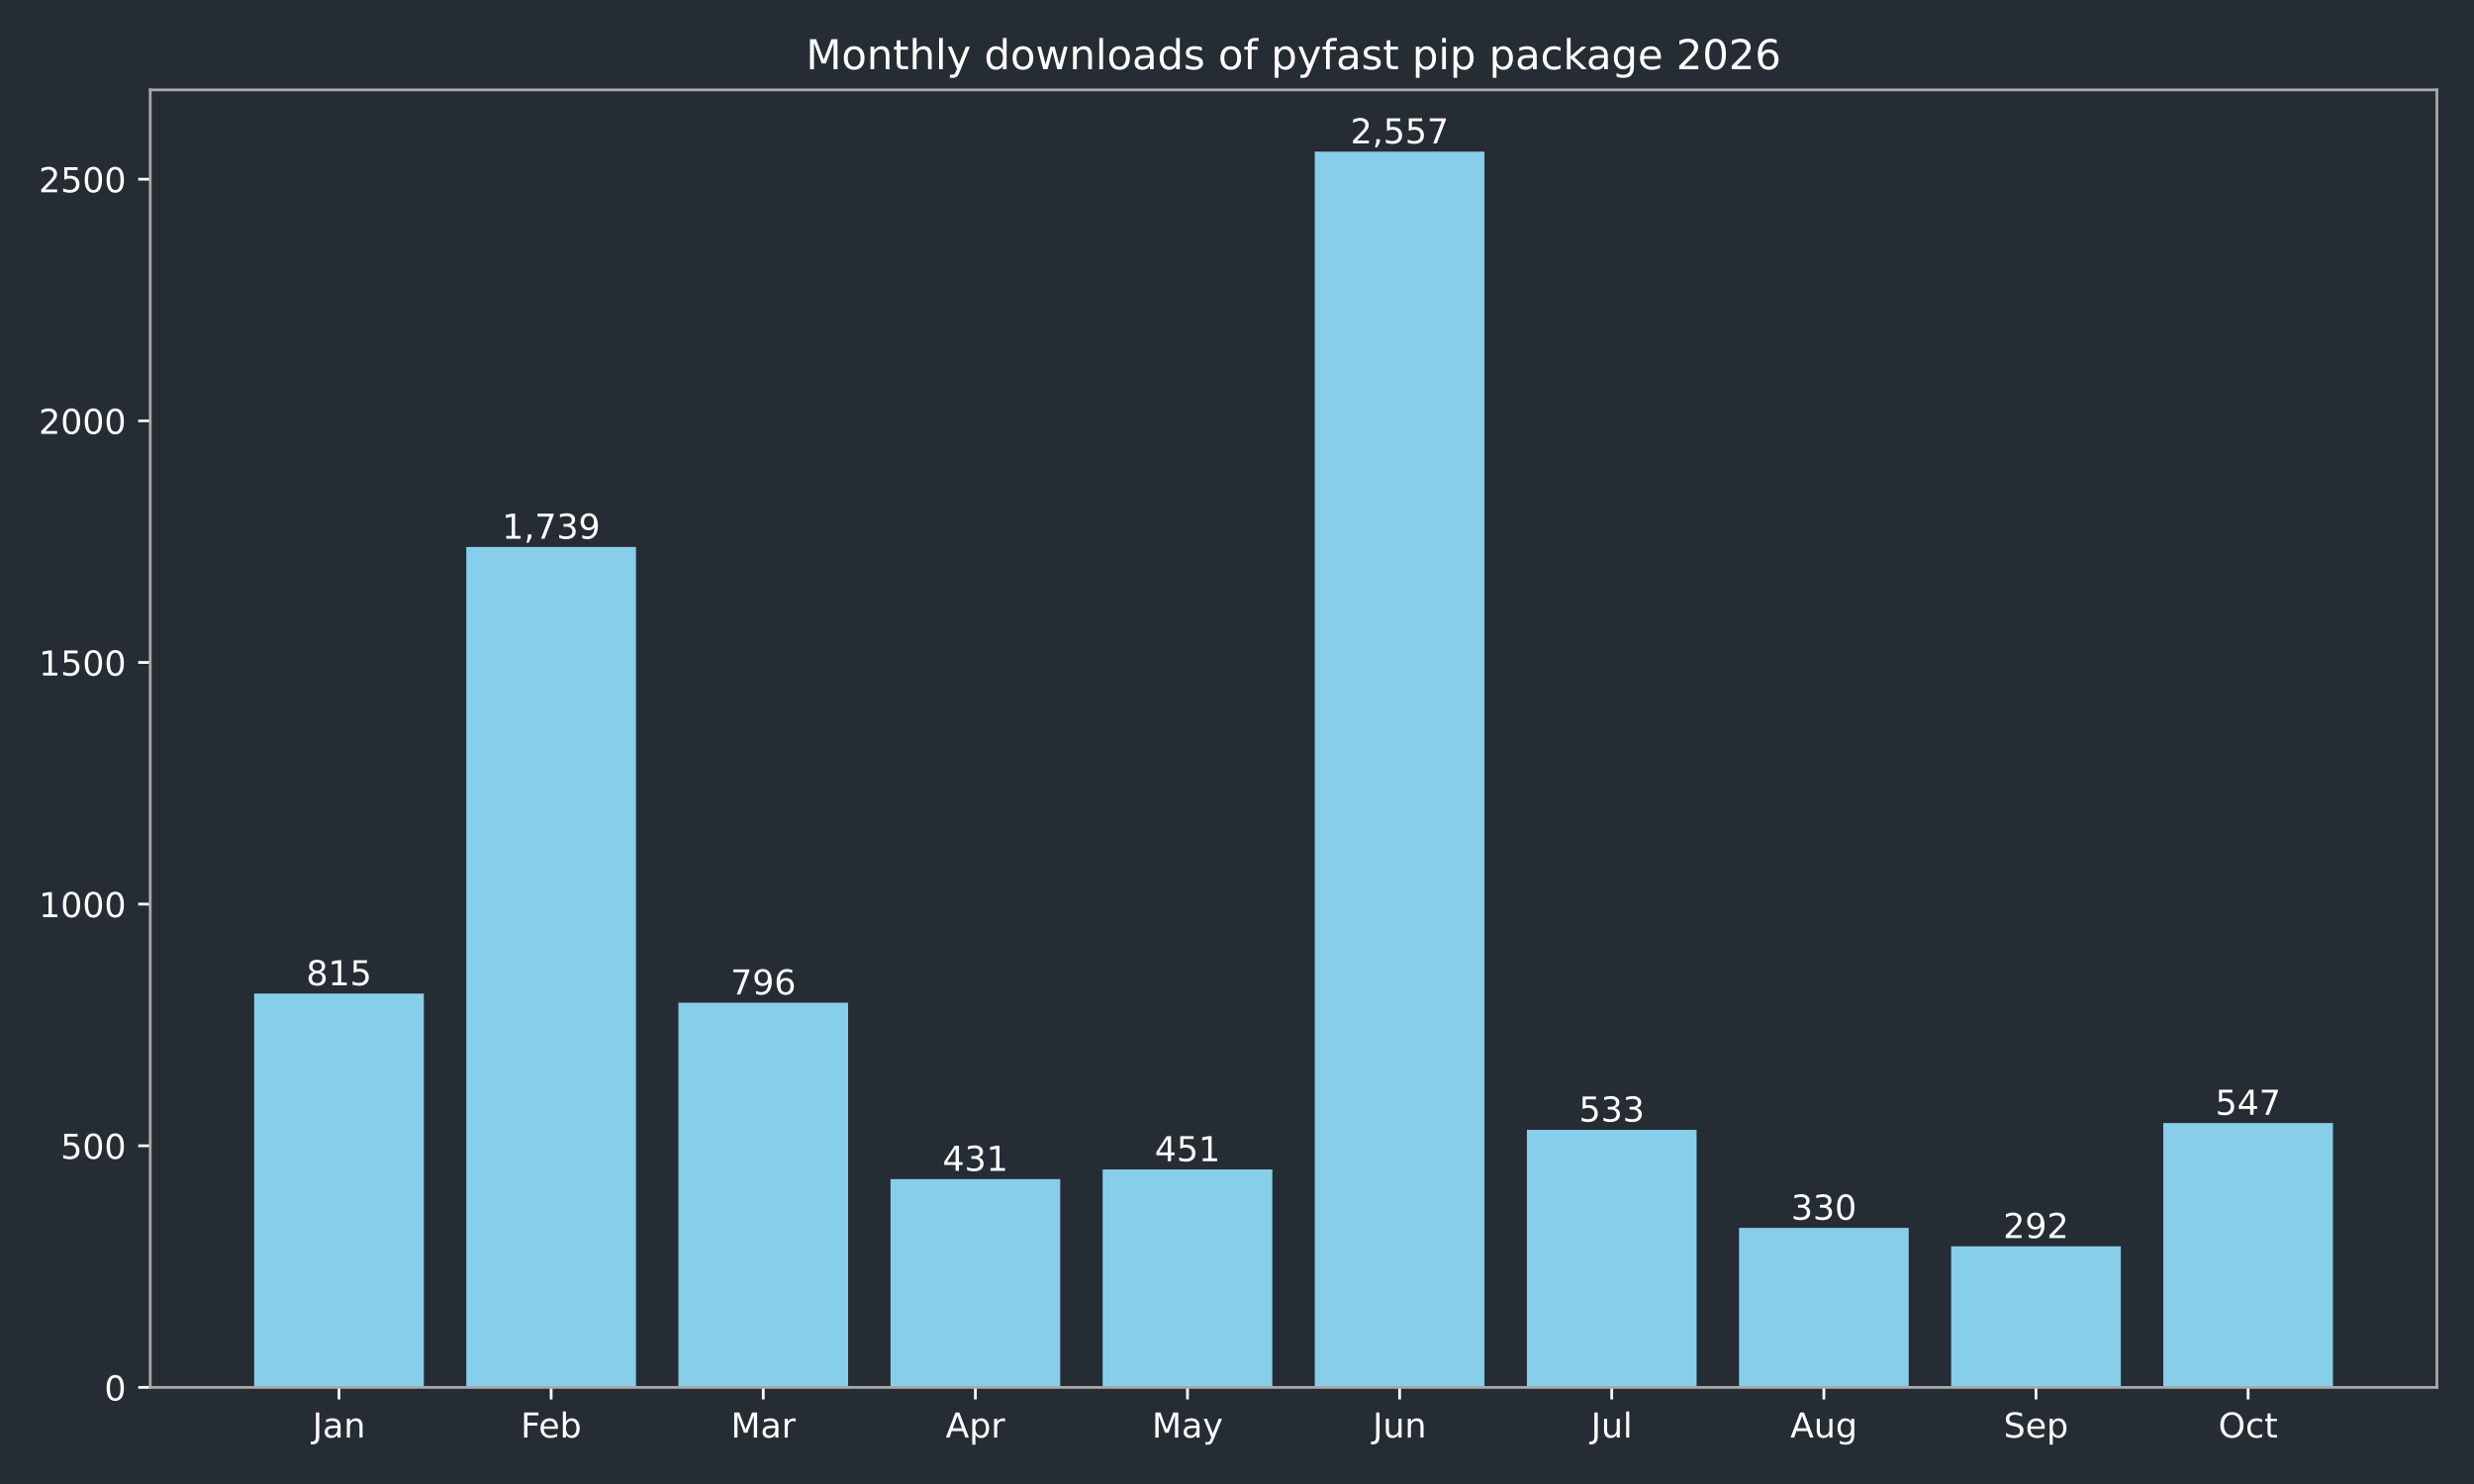
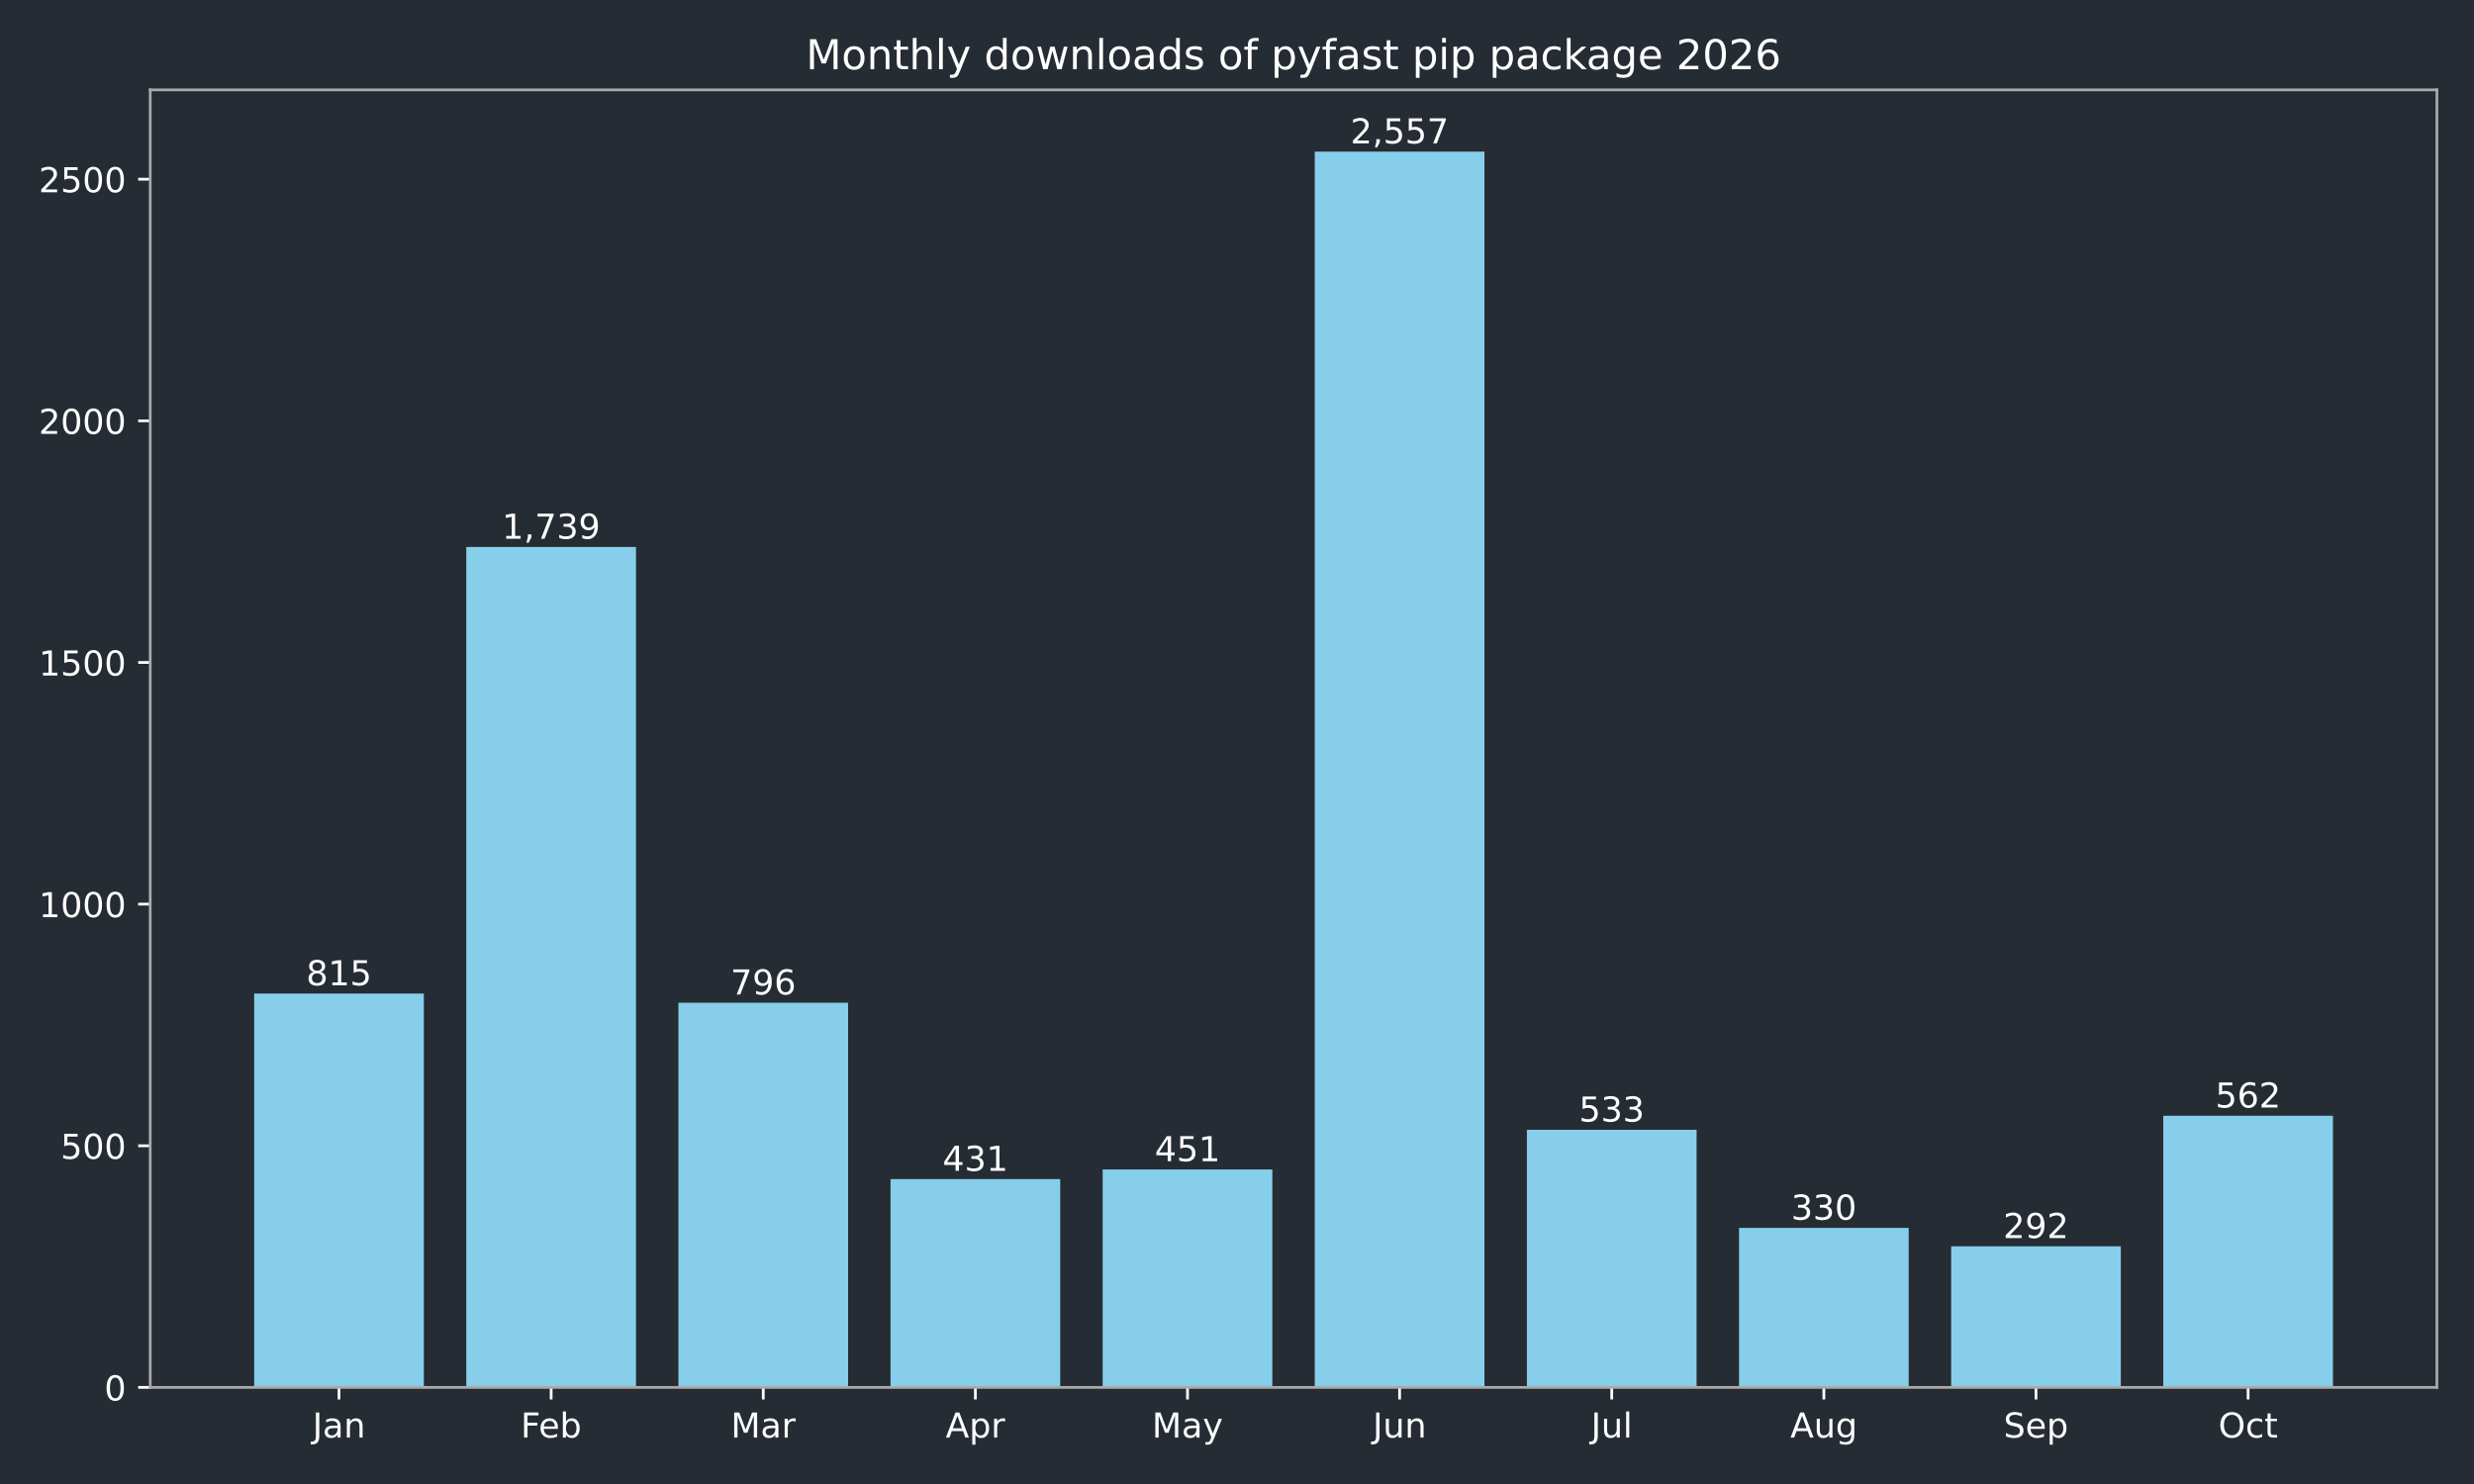
<svg xmlns="http://www.w3.org/2000/svg" xmlns:xlink="http://www.w3.org/1999/xlink" width="720pt" height="432pt" viewBox="0 0 720 432" version="1.1">
  <defs>
    <style type="text/css">*{stroke-linejoin: round; stroke-linecap: butt}</style>
  </defs>
  <g id="figure_1">
    <g id="patch_1">
      <path d="M 0 432  L 720 432  L 720 0  L 0 0  z " style="fill: #262c33" />
    </g>
    <g id="axes_1">
      <g id="patch_2">
        <path d="M 43.72 403.878  L 709.2 403.878  L 709.2 26.16  L 43.72 26.16  z " style="fill: #262c33" />
      </g>
      <g id="patch_3">
-         <path d="M 73.969 403.878  L 123.355 403.878  L 123.355 289.22  L 73.969 289.22  z " clip-path="url(#pbe5fc94d48)" style="fill: #87ceeb" />
+         <path d="M 73.969 403.878  L 123.355 403.878  L 123.355 289.22  L 73.969 289.22  z " clip-path="url(#p7b2a399ac9)" style="fill: #87ceeb" />
      </g>
      <g id="patch_4">
-         <path d="M 135.702 403.878  L 185.088 403.878  L 185.088 159.227  L 135.702 159.227  z " clip-path="url(#pbe5fc94d48)" style="fill: #87ceeb" />
+         <path d="M 135.702 403.878  L 185.088 403.878  L 185.088 159.227  L 135.702 159.227  z " clip-path="url(#p7b2a399ac9)" style="fill: #87ceeb" />
      </g>
      <g id="patch_5">
-         <path d="M 197.435 403.878  L 246.821 403.878  L 246.821 291.893  L 197.435 291.893  z " clip-path="url(#pbe5fc94d48)" style="fill: #87ceeb" />
+         <path d="M 197.435 403.878  L 246.821 403.878  L 246.821 291.893  L 197.435 291.893  z " clip-path="url(#p7b2a399ac9)" style="fill: #87ceeb" />
      </g>
      <g id="patch_6">
-         <path d="M 259.168 403.878  L 308.554 403.878  L 308.554 343.242  L 259.168 343.242  z " clip-path="url(#pbe5fc94d48)" style="fill: #87ceeb" />
+         <path d="M 259.168 403.878  L 308.554 403.878  L 308.554 343.242  L 259.168 343.242  z " clip-path="url(#p7b2a399ac9)" style="fill: #87ceeb" />
      </g>
      <g id="patch_7">
-         <path d="M 320.9 403.878  L 370.287 403.878  L 370.287 340.429  L 320.9 340.429  z " clip-path="url(#pbe5fc94d48)" style="fill: #87ceeb" />
+         <path d="M 320.9 403.878  L 370.287 403.878  L 370.287 340.429  L 320.9 340.429  z " clip-path="url(#p7b2a399ac9)" style="fill: #87ceeb" />
      </g>
      <g id="patch_8">
-         <path d="M 382.633 403.878  L 432.02 403.878  L 432.02 44.147  L 382.633 44.147  z " clip-path="url(#pbe5fc94d48)" style="fill: #87ceeb" />
+         <path d="M 382.633 403.878  L 432.02 403.878  L 432.02 44.147  L 382.633 44.147  z " clip-path="url(#p7b2a399ac9)" style="fill: #87ceeb" />
      </g>
      <g id="patch_9">
-         <path d="M 444.366 403.878  L 493.752 403.878  L 493.752 328.893  L 444.366 328.893  z " clip-path="url(#pbe5fc94d48)" style="fill: #87ceeb" />
+         <path d="M 444.366 403.878  L 493.752 403.878  L 493.752 328.893  L 444.366 328.893  z " clip-path="url(#p7b2a399ac9)" style="fill: #87ceeb" />
      </g>
      <g id="patch_10">
-         <path d="M 506.099 403.878  L 555.485 403.878  L 555.485 357.452  L 506.099 357.452  z " clip-path="url(#pbe5fc94d48)" style="fill: #87ceeb" />
+         <path d="M 506.099 403.878  L 555.485 403.878  L 555.485 357.452  L 506.099 357.452  z " clip-path="url(#p7b2a399ac9)" style="fill: #87ceeb" />
      </g>
      <g id="patch_11">
-         <path d="M 567.832 403.878  L 617.218 403.878  L 617.218 362.798  L 567.832 362.798  z " clip-path="url(#pbe5fc94d48)" style="fill: #87ceeb" />
+         <path d="M 567.832 403.878  L 617.218 403.878  L 617.218 362.798  L 567.832 362.798  z " clip-path="url(#p7b2a399ac9)" style="fill: #87ceeb" />
      </g>
      <g id="patch_12">
-         <path d="M 629.565 403.878  L 678.951 403.878  L 678.951 326.923  L 629.565 326.923  z " clip-path="url(#pbe5fc94d48)" style="fill: #87ceeb" />
+         <path d="M 629.565 403.878  L 678.951 403.878  L 678.951 324.813  L 629.565 324.813  z " clip-path="url(#p7b2a399ac9)" style="fill: #87ceeb" />
      </g>
      <g id="matplotlib.axis_1">
        <g id="xtick_1">
          <g id="line2d_1">
            <defs>
-               <path id="m2ae964b569" d="M 0 0  L 0 3.5  " style="stroke: #ffffff; stroke-width: 0.8" />
+               <path id="m3953f5b33c" d="M 0 0  L 0 3.5  " style="stroke: #ffffff; stroke-width: 0.8" />
            </defs>
            <g>
-               <use xlink:href="#m2ae964b569" x="98.662" y="403.878" style="fill: #ffffff; stroke: #ffffff; stroke-width: 0.8" />
+               <use xlink:href="#m3953f5b33c" x="98.662" y="403.878" style="fill: #ffffff; stroke: #ffffff; stroke-width: 0.8" />
            </g>
          </g>
          <g id="text_1">
            <g style="fill: #ffffff" transform="translate(90.95441 418.4753) scale(0.1 -0.1)">
              <defs>
                <path id="DejaVuSans-2d" d="M 628 4666  L 1259 4666  L 1259 325  Q 1259 -519 939 -900  Q 619 -1281 -91 -1281  L -331 -1281  L -331 -750  L -134 -750  Q 284 -750 456 -515  Q 628 -281 628 325  L 628 4666  z " transform="scale(0.015625)" />
                <path id="DejaVuSans-44" d="M 2194 1759  Q 1497 1759 1228 1600  Q 959 1441 959 1056  Q 959 750 1161 570  Q 1363 391 1709 391  Q 2188 391 2477 730  Q 2766 1069 2766 1631  L 2766 1759  L 2194 1759  z M 3341 1997  L 3341 0  L 2766 0  L 2766 531  Q 2569 213 2275 61  Q 1981 -91 1556 -91  Q 1019 -91 701 211  Q 384 513 384 1019  Q 384 1609 779 1909  Q 1175 2209 1959 2209  L 2766 2209  L 2766 2266  Q 2766 2663 2505 2880  Q 2244 3097 1772 3097  Q 1472 3097 1187 3025  Q 903 2953 641 2809  L 641 3341  Q 956 3463 1253 3523  Q 1550 3584 1831 3584  Q 2591 3584 2966 3190  Q 3341 2797 3341 1997  z " transform="scale(0.015625)" />
                <path id="DejaVuSans-51" d="M 3513 2113  L 3513 0  L 2938 0  L 2938 2094  Q 2938 2591 2744 2837  Q 2550 3084 2163 3084  Q 1697 3084 1428 2787  Q 1159 2491 1159 1978  L 1159 0  L 581 0  L 581 3500  L 1159 3500  L 1159 2956  Q 1366 3272 1645 3428  Q 1925 3584 2291 3584  Q 2894 3584 3203 3211  Q 3513 2838 3513 2113  z " transform="scale(0.015625)" />
              </defs>
              <use xlink:href="#DejaVuSans-2d" />
              <use xlink:href="#DejaVuSans-44" transform="translate(29.5 0)" />
              <use xlink:href="#DejaVuSans-51" transform="translate(90.78125 0)" />
            </g>
          </g>
        </g>
        <g id="xtick_2">
          <g id="line2d_2">
            <g>
-               <use xlink:href="#m2ae964b569" x="160.395" y="403.878" style="fill: #ffffff; stroke: #ffffff; stroke-width: 0.8" />
+               <use xlink:href="#m3953f5b33c" x="160.395" y="403.878" style="fill: #ffffff; stroke: #ffffff; stroke-width: 0.8" />
            </g>
          </g>
          <g id="text_2">
            <g style="fill: #ffffff" transform="translate(151.5419 418.4761) scale(0.1 -0.1)">
              <defs>
                <path id="DejaVuSans-29" d="M 628 4666  L 3309 4666  L 3309 4134  L 1259 4134  L 1259 2759  L 3109 2759  L 3109 2228  L 1259 2228  L 1259 0  L 628 0  L 628 4666  z " transform="scale(0.015625)" />
                <path id="DejaVuSans-48" d="M 3597 1894  L 3597 1613  L 953 1613  Q 991 1019 1311 708  Q 1631 397 2203 397  Q 2534 397 2845 478  Q 3156 559 3463 722  L 3463 178  Q 3153 47 2828 -22  Q 2503 -91 2169 -91  Q 1331 -91 842 396  Q 353 884 353 1716  Q 353 2575 817 3079  Q 1281 3584 2069 3584  Q 2775 3584 3186 3129  Q 3597 2675 3597 1894  z M 3022 2063  Q 3016 2534 2758 2815  Q 2500 3097 2075 3097  Q 1594 3097 1305 2825  Q 1016 2553 972 2059  L 3022 2063  z " transform="scale(0.015625)" />
                <path id="DejaVuSans-45" d="M 3116 1747  Q 3116 2381 2855 2742  Q 2594 3103 2138 3103  Q 1681 3103 1420 2742  Q 1159 2381 1159 1747  Q 1159 1113 1420 752  Q 1681 391 2138 391  Q 2594 391 2855 752  Q 3116 1113 3116 1747  z M 1159 2969  Q 1341 3281 1617 3432  Q 1894 3584 2278 3584  Q 2916 3584 3314 3078  Q 3713 2572 3713 1747  Q 3713 922 3314 415  Q 2916 -91 2278 -91  Q 1894 -91 1617 61  Q 1341 213 1159 525  L 1159 0  L 581 0  L 581 4863  L 1159 4863  L 1159 2969  z " transform="scale(0.015625)" />
              </defs>
              <use xlink:href="#DejaVuSans-29" />
              <use xlink:href="#DejaVuSans-48" transform="translate(52.04688 0)" />
              <use xlink:href="#DejaVuSans-45" transform="translate(113.5781 0)" />
            </g>
          </g>
        </g>
        <g id="xtick_3">
          <g id="line2d_3">
            <g>
-               <use xlink:href="#m2ae964b569" x="222.128" y="403.878" style="fill: #ffffff; stroke: #ffffff; stroke-width: 0.8" />
+               <use xlink:href="#m3953f5b33c" x="222.128" y="403.878" style="fill: #ffffff; stroke: #ffffff; stroke-width: 0.8" />
            </g>
          </g>
          <g id="text_3">
            <g style="fill: #ffffff" transform="translate(212.6943 418.4753) scale(0.1 -0.1)">
              <defs>
                <path id="DejaVuSans-30" d="M 628 4666  L 1569 4666  L 2759 1491  L 3956 4666  L 4897 4666  L 4897 0  L 4281 0  L 4281 4097  L 3078 897  L 2444 897  L 1241 4097  L 1241 0  L 628 0  L 628 4666  z " transform="scale(0.015625)" />
                <path id="DejaVuSans-55" d="M 2631 2963  Q 2534 3019 2420 3045  Q 2306 3072 2169 3072  Q 1681 3072 1420 2755  Q 1159 2438 1159 1844  L 1159 0  L 581 0  L 581 3500  L 1159 3500  L 1159 2956  Q 1341 3275 1631 3429  Q 1922 3584 2338 3584  Q 2397 3584 2469 3576  Q 2541 3569 2628 3553  L 2631 2963  z " transform="scale(0.015625)" />
              </defs>
              <use xlink:href="#DejaVuSans-30" />
              <use xlink:href="#DejaVuSans-44" transform="translate(86.28125 0)" />
              <use xlink:href="#DejaVuSans-55" transform="translate(147.5625 0)" />
            </g>
          </g>
        </g>
        <g id="xtick_4">
          <g id="line2d_4">
            <g>
-               <use xlink:href="#m2ae964b569" x="283.861" y="403.878" style="fill: #ffffff; stroke: #ffffff; stroke-width: 0.8" />
+               <use xlink:href="#m3953f5b33c" x="283.861" y="403.878" style="fill: #ffffff; stroke: #ffffff; stroke-width: 0.8" />
            </g>
          </g>
          <g id="text_4">
            <g style="fill: #ffffff" transform="translate(275.2107 418.4753) scale(0.1 -0.1)">
              <defs>
                <path id="DejaVuSans-24" d="M 2188 4044  L 1331 1722  L 3047 1722  L 2188 4044  z M 1831 4666  L 2547 4666  L 4325 0  L 3669 0  L 3244 1197  L 1141 1197  L 716 0  L 50 0  L 1831 4666  z " transform="scale(0.015625)" />
                <path id="DejaVuSans-53" d="M 1159 525  L 1159 -1331  L 581 -1331  L 581 3500  L 1159 3500  L 1159 2969  Q 1341 3281 1617 3432  Q 1894 3584 2278 3584  Q 2916 3584 3314 3078  Q 3713 2572 3713 1747  Q 3713 922 3314 415  Q 2916 -91 2278 -91  Q 1894 -91 1617 61  Q 1341 213 1159 525  z M 3116 1747  Q 3116 2381 2855 2742  Q 2594 3103 2138 3103  Q 1681 3103 1420 2742  Q 1159 2381 1159 1747  Q 1159 1113 1420 752  Q 1681 391 2138 391  Q 2594 391 2855 752  Q 3116 1113 3116 1747  z " transform="scale(0.015625)" />
              </defs>
              <use xlink:href="#DejaVuSans-24" />
              <use xlink:href="#DejaVuSans-53" transform="translate(68.40625 0)" />
              <use xlink:href="#DejaVuSans-55" transform="translate(131.8906 0)" />
            </g>
          </g>
        </g>
        <g id="xtick_5">
          <g id="line2d_5">
            <g>
-               <use xlink:href="#m2ae964b569" x="345.594" y="403.878" style="fill: #ffffff; stroke: #ffffff; stroke-width: 0.8" />
+               <use xlink:href="#m3953f5b33c" x="345.594" y="403.878" style="fill: #ffffff; stroke: #ffffff; stroke-width: 0.8" />
            </g>
          </g>
          <g id="text_5">
            <g style="fill: #ffffff" transform="translate(335.2561 418.4753) scale(0.1 -0.1)">
              <defs>
                <path id="DejaVuSans-5c" d="M 2059 -325  Q 1816 -950 1584 -1140  Q 1353 -1331 966 -1331  L 506 -1331  L 506 -850  L 844 -850  Q 1081 -850 1212 -737  Q 1344 -625 1503 -206  L 1606 56  L 191 3500  L 800 3500  L 1894 763  L 2988 3500  L 3597 3500  L 2059 -325  z " transform="scale(0.015625)" />
              </defs>
              <use xlink:href="#DejaVuSans-30" />
              <use xlink:href="#DejaVuSans-44" transform="translate(86.28125 0)" />
              <use xlink:href="#DejaVuSans-5c" transform="translate(147.5625 0)" />
            </g>
          </g>
        </g>
        <g id="xtick_6">
          <g id="line2d_6">
            <g>
-               <use xlink:href="#m2ae964b569" x="407.326" y="403.878" style="fill: #ffffff; stroke: #ffffff; stroke-width: 0.8" />
+               <use xlink:href="#m3953f5b33c" x="407.326" y="403.878" style="fill: #ffffff; stroke: #ffffff; stroke-width: 0.8" />
            </g>
          </g>
          <g id="text_6">
            <g style="fill: #ffffff" transform="translate(399.5139 418.4753) scale(0.1 -0.1)">
              <defs>
                <path id="DejaVuSans-58" d="M 544 1381  L 544 3500  L 1119 3500  L 1119 1403  Q 1119 906 1312 657  Q 1506 409 1894 409  Q 2359 409 2629 706  Q 2900 1003 2900 1516  L 2900 3500  L 3475 3500  L 3475 0  L 2900 0  L 2900 538  Q 2691 219 2414 64  Q 2138 -91 1772 -91  Q 1169 -91 856 284  Q 544 659 544 1381  z M 1991 3584  L 1991 3584  z " transform="scale(0.015625)" />
              </defs>
              <use xlink:href="#DejaVuSans-2d" />
              <use xlink:href="#DejaVuSans-58" transform="translate(29.5 0)" />
              <use xlink:href="#DejaVuSans-51" transform="translate(92.875 0)" />
            </g>
          </g>
        </g>
        <g id="xtick_7">
          <g id="line2d_7">
            <g>
-               <use xlink:href="#m2ae964b569" x="469.059" y="403.878" style="fill: #ffffff; stroke: #ffffff; stroke-width: 0.8" />
+               <use xlink:href="#m3953f5b33c" x="469.059" y="403.878" style="fill: #ffffff; stroke: #ffffff; stroke-width: 0.8" />
            </g>
          </g>
          <g id="text_7">
            <g style="fill: #ffffff" transform="translate(463.0264 418.4761) scale(0.1 -0.1)">
              <defs>
                <path id="DejaVuSans-4f" d="M 603 4863  L 1178 4863  L 1178 0  L 603 0  L 603 4863  z " transform="scale(0.015625)" />
              </defs>
              <use xlink:href="#DejaVuSans-2d" />
              <use xlink:href="#DejaVuSans-58" transform="translate(29.5 0)" />
              <use xlink:href="#DejaVuSans-4f" transform="translate(92.875 0)" />
            </g>
          </g>
        </g>
        <g id="xtick_8">
          <g id="line2d_8">
            <g>
-               <use xlink:href="#m2ae964b569" x="530.792" y="403.878" style="fill: #ffffff; stroke: #ffffff; stroke-width: 0.8" />
+               <use xlink:href="#m3953f5b33c" x="530.792" y="403.878" style="fill: #ffffff; stroke: #ffffff; stroke-width: 0.8" />
            </g>
          </g>
          <g id="text_8">
            <g style="fill: #ffffff" transform="translate(521.0288 418.4753) scale(0.1 -0.1)">
              <defs>
                <path id="DejaVuSans-4a" d="M 2906 1791  Q 2906 2416 2648 2759  Q 2391 3103 1925 3103  Q 1463 3103 1205 2759  Q 947 2416 947 1791  Q 947 1169 1205 825  Q 1463 481 1925 481  Q 2391 481 2648 825  Q 2906 1169 2906 1791  z M 3481 434  Q 3481 -459 3084 -895  Q 2688 -1331 1869 -1331  Q 1566 -1331 1297 -1286  Q 1028 -1241 775 -1147  L 775 -588  Q 1028 -725 1275 -790  Q 1522 -856 1778 -856  Q 2344 -856 2625 -561  Q 2906 -266 2906 331  L 2906 616  Q 2728 306 2450 153  Q 2172 0 1784 0  Q 1141 0 747 490  Q 353 981 353 1791  Q 353 2603 747 3093  Q 1141 3584 1784 3584  Q 2172 3584 2450 3431  Q 2728 3278 2906 2969  L 2906 3500  L 3481 3500  L 3481 434  z " transform="scale(0.015625)" />
              </defs>
              <use xlink:href="#DejaVuSans-24" />
              <use xlink:href="#DejaVuSans-58" transform="translate(68.40625 0)" />
              <use xlink:href="#DejaVuSans-4a" transform="translate(131.7812 0)" />
            </g>
          </g>
        </g>
        <g id="xtick_9">
          <g id="line2d_9">
            <g>
-               <use xlink:href="#m2ae964b569" x="592.525" y="403.878" style="fill: #ffffff; stroke: #ffffff; stroke-width: 0.8" />
+               <use xlink:href="#m3953f5b33c" x="592.525" y="403.878" style="fill: #ffffff; stroke: #ffffff; stroke-width: 0.8" />
            </g>
          </g>
          <g id="text_9">
            <g style="fill: #ffffff" transform="translate(583.0999 418.4753) scale(0.1 -0.1)">
              <defs>
                <path id="DejaVuSans-36" d="M 3425 4513  L 3425 3897  Q 3066 4069 2747 4153  Q 2428 4238 2131 4238  Q 1616 4238 1336 4038  Q 1056 3838 1056 3469  Q 1056 3159 1242 3001  Q 1428 2844 1947 2747  L 2328 2669  Q 3034 2534 3370 2195  Q 3706 1856 3706 1288  Q 3706 609 3251 259  Q 2797 -91 1919 -91  Q 1588 -91 1214 -16  Q 841 59 441 206  L 441 856  Q 825 641 1194 531  Q 1563 422 1919 422  Q 2459 422 2753 634  Q 3047 847 3047 1241  Q 3047 1584 2836 1778  Q 2625 1972 2144 2069  L 1759 2144  Q 1053 2284 737 2584  Q 422 2884 422 3419  Q 422 4038 858 4394  Q 1294 4750 2059 4750  Q 2388 4750 2728 4690  Q 3069 4631 3425 4513  z " transform="scale(0.015625)" />
              </defs>
              <use xlink:href="#DejaVuSans-36" />
              <use xlink:href="#DejaVuSans-48" transform="translate(63.48438 0)" />
              <use xlink:href="#DejaVuSans-53" transform="translate(125.0156 0)" />
            </g>
          </g>
        </g>
        <g id="xtick_10">
          <g id="line2d_10">
            <g>
-               <use xlink:href="#m2ae964b569" x="654.258" y="403.878" style="fill: #ffffff; stroke: #ffffff; stroke-width: 0.8" />
+               <use xlink:href="#m3953f5b33c" x="654.258" y="403.878" style="fill: #ffffff; stroke: #ffffff; stroke-width: 0.8" />
            </g>
          </g>
          <g id="text_10">
            <g style="fill: #ffffff" transform="translate(645.6125 418.4753) scale(0.1 -0.1)">
              <defs>
                <path id="DejaVuSans-32" d="M 2522 4238  Q 1834 4238 1429 3725  Q 1025 3213 1025 2328  Q 1025 1447 1429 934  Q 1834 422 2522 422  Q 3209 422 3611 934  Q 4013 1447 4013 2328  Q 4013 3213 3611 3725  Q 3209 4238 2522 4238  z M 2522 4750  Q 3503 4750 4090 4092  Q 4678 3434 4678 2328  Q 4678 1225 4090 567  Q 3503 -91 2522 -91  Q 1538 -91 948 565  Q 359 1222 359 2328  Q 359 3434 948 4092  Q 1538 4750 2522 4750  z " transform="scale(0.015625)" />
                <path id="DejaVuSans-46" d="M 3122 3366  L 3122 2828  Q 2878 2963 2633 3030  Q 2388 3097 2138 3097  Q 1578 3097 1268 2742  Q 959 2388 959 1747  Q 959 1106 1268 751  Q 1578 397 2138 397  Q 2388 397 2633 464  Q 2878 531 3122 666  L 3122 134  Q 2881 22 2623 -34  Q 2366 -91 2075 -91  Q 1284 -91 818 406  Q 353 903 353 1747  Q 353 2603 823 3093  Q 1294 3584 2113 3584  Q 2378 3584 2631 3529  Q 2884 3475 3122 3366  z " transform="scale(0.015625)" />
                <path id="DejaVuSans-57" d="M 1172 4494  L 1172 3500  L 2356 3500  L 2356 3053  L 1172 3053  L 1172 1153  Q 1172 725 1289 603  Q 1406 481 1766 481  L 2356 481  L 2356 0  L 1766 0  Q 1100 0 847 248  Q 594 497 594 1153  L 594 3053  L 172 3053  L 172 3500  L 594 3500  L 594 4494  L 1172 4494  z " transform="scale(0.015625)" />
              </defs>
              <use xlink:href="#DejaVuSans-32" />
              <use xlink:href="#DejaVuSans-46" transform="translate(78.71875 0)" />
              <use xlink:href="#DejaVuSans-57" transform="translate(133.7031 0)" />
            </g>
          </g>
        </g>
      </g>
      <g id="matplotlib.axis_2">
        <g id="ytick_1">
          <g id="line2d_11">
            <defs>
-               <path id="m3e09d72e5d" d="M 0 0  L -3.5 0  " style="stroke: #ffffff; stroke-width: 0.8" />
+               <path id="m7c02fbedf9" d="M 0 0  L -3.5 0  " style="stroke: #ffffff; stroke-width: 0.8" />
            </defs>
            <g>
-               <use xlink:href="#m3e09d72e5d" x="43.72" y="403.878" style="fill: #ffffff; stroke: #ffffff; stroke-width: 0.8" />
+               <use xlink:href="#m7c02fbedf9" x="43.72" y="403.878" style="fill: #ffffff; stroke: #ffffff; stroke-width: 0.8" />
            </g>
          </g>
          <g id="text_11">
            <g style="fill: #ffffff" transform="translate(30.3575 407.6765) scale(0.1 -0.1)">
              <defs>
                <path id="DejaVuSans-13" d="M 2034 4250  Q 1547 4250 1301 3770  Q 1056 3291 1056 2328  Q 1056 1369 1301 889  Q 1547 409 2034 409  Q 2525 409 2770 889  Q 3016 1369 3016 2328  Q 3016 3291 2770 3770  Q 2525 4250 2034 4250  z M 2034 4750  Q 2819 4750 3233 4129  Q 3647 3509 3647 2328  Q 3647 1150 3233 529  Q 2819 -91 2034 -91  Q 1250 -91 836 529  Q 422 1150 422 2328  Q 422 3509 836 4129  Q 1250 4750 2034 4750  z " transform="scale(0.015625)" />
              </defs>
              <use xlink:href="#DejaVuSans-13" />
            </g>
          </g>
        </g>
        <g id="ytick_2">
          <g id="line2d_12">
            <g>
-               <use xlink:href="#m3e09d72e5d" x="43.72" y="333.535" style="fill: #ffffff; stroke: #ffffff; stroke-width: 0.8" />
+               <use xlink:href="#m7c02fbedf9" x="43.72" y="333.535" style="fill: #ffffff; stroke: #ffffff; stroke-width: 0.8" />
            </g>
          </g>
          <g id="text_12">
            <g style="fill: #ffffff" transform="translate(17.6325 337.3341) scale(0.1 -0.1)">
              <defs>
                <path id="DejaVuSans-18" d="M 691 4666  L 3169 4666  L 3169 4134  L 1269 4134  L 1269 2991  Q 1406 3038 1543 3061  Q 1681 3084 1819 3084  Q 2600 3084 3056 2656  Q 3513 2228 3513 1497  Q 3513 744 3044 326  Q 2575 -91 1722 -91  Q 1428 -91 1123 -41  Q 819 9 494 109  L 494 744  Q 775 591 1075 516  Q 1375 441 1709 441  Q 2250 441 2565 725  Q 2881 1009 2881 1497  Q 2881 1984 2565 2268  Q 2250 2553 1709 2553  Q 1456 2553 1204 2497  Q 953 2441 691 2322  L 691 4666  z " transform="scale(0.015625)" />
              </defs>
              <use xlink:href="#DejaVuSans-18" />
              <use xlink:href="#DejaVuSans-13" transform="translate(63.625 0)" />
              <use xlink:href="#DejaVuSans-13" transform="translate(127.25 0)" />
            </g>
          </g>
        </g>
        <g id="ytick_3">
          <g id="line2d_13">
            <g>
-               <use xlink:href="#m3e09d72e5d" x="43.72" y="263.193" style="fill: #ffffff; stroke: #ffffff; stroke-width: 0.8" />
+               <use xlink:href="#m7c02fbedf9" x="43.72" y="263.193" style="fill: #ffffff; stroke: #ffffff; stroke-width: 0.8" />
            </g>
          </g>
          <g id="text_13">
            <g style="fill: #ffffff" transform="translate(11.27 266.9917) scale(0.1 -0.1)">
              <defs>
                <path id="DejaVuSans-14" d="M 794 531  L 1825 531  L 1825 4091  L 703 3866  L 703 4441  L 1819 4666  L 2450 4666  L 2450 531  L 3481 531  L 3481 0  L 794 0  L 794 531  z " transform="scale(0.015625)" />
              </defs>
              <use xlink:href="#DejaVuSans-14" />
              <use xlink:href="#DejaVuSans-13" transform="translate(63.625 0)" />
              <use xlink:href="#DejaVuSans-13" transform="translate(127.25 0)" />
              <use xlink:href="#DejaVuSans-13" transform="translate(190.875 0)" />
            </g>
          </g>
        </g>
        <g id="ytick_4">
          <g id="line2d_14">
            <g>
-               <use xlink:href="#m3e09d72e5d" x="43.72" y="192.85" style="fill: #ffffff; stroke: #ffffff; stroke-width: 0.8" />
+               <use xlink:href="#m7c02fbedf9" x="43.72" y="192.85" style="fill: #ffffff; stroke: #ffffff; stroke-width: 0.8" />
            </g>
          </g>
          <g id="text_14">
            <g style="fill: #ffffff" transform="translate(11.27 196.6492) scale(0.1 -0.1)">
              <use xlink:href="#DejaVuSans-14" />
              <use xlink:href="#DejaVuSans-18" transform="translate(63.625 0)" />
              <use xlink:href="#DejaVuSans-13" transform="translate(127.25 0)" />
              <use xlink:href="#DejaVuSans-13" transform="translate(190.875 0)" />
            </g>
          </g>
        </g>
        <g id="ytick_5">
          <g id="line2d_15">
            <g>
-               <use xlink:href="#m3e09d72e5d" x="43.72" y="122.508" style="fill: #ffffff; stroke: #ffffff; stroke-width: 0.8" />
+               <use xlink:href="#m7c02fbedf9" x="43.72" y="122.508" style="fill: #ffffff; stroke: #ffffff; stroke-width: 0.8" />
            </g>
          </g>
          <g id="text_15">
            <g style="fill: #ffffff" transform="translate(11.27 126.3068) scale(0.1 -0.1)">
              <defs>
                <path id="DejaVuSans-15" d="M 1228 531  L 3431 531  L 3431 0  L 469 0  L 469 531  Q 828 903 1448 1529  Q 2069 2156 2228 2338  Q 2531 2678 2651 2914  Q 2772 3150 2772 3378  Q 2772 3750 2511 3984  Q 2250 4219 1831 4219  Q 1534 4219 1204 4116  Q 875 4013 500 3803  L 500 4441  Q 881 4594 1212 4672  Q 1544 4750 1819 4750  Q 2544 4750 2975 4387  Q 3406 4025 3406 3419  Q 3406 3131 3298 2873  Q 3191 2616 2906 2266  Q 2828 2175 2409 1742  Q 1991 1309 1228 531  z " transform="scale(0.015625)" />
              </defs>
              <use xlink:href="#DejaVuSans-15" />
              <use xlink:href="#DejaVuSans-13" transform="translate(63.625 0)" />
              <use xlink:href="#DejaVuSans-13" transform="translate(127.25 0)" />
              <use xlink:href="#DejaVuSans-13" transform="translate(190.875 0)" />
            </g>
          </g>
        </g>
        <g id="ytick_6">
          <g id="line2d_16">
            <g>
-               <use xlink:href="#m3e09d72e5d" x="43.72" y="52.166" style="fill: #ffffff; stroke: #ffffff; stroke-width: 0.8" />
+               <use xlink:href="#m7c02fbedf9" x="43.72" y="52.166" style="fill: #ffffff; stroke: #ffffff; stroke-width: 0.8" />
            </g>
          </g>
          <g id="text_16">
            <g style="fill: #ffffff" transform="translate(11.27 55.96442) scale(0.1 -0.1)">
              <use xlink:href="#DejaVuSans-15" />
              <use xlink:href="#DejaVuSans-18" transform="translate(63.625 0)" />
              <use xlink:href="#DejaVuSans-13" transform="translate(127.25 0)" />
              <use xlink:href="#DejaVuSans-13" transform="translate(190.875 0)" />
            </g>
          </g>
        </g>
      </g>
      <g id="patch_13">
        <path d="M 43.72 403.878  L 43.72 26.16  " style="fill: none; stroke: #a9a9a9; stroke-width: 0.8; stroke-linejoin: miter; stroke-linecap: square" />
      </g>
      <g id="patch_14">
        <path d="M 709.2 403.878  L 709.2 26.16  " style="fill: none; stroke: #a9a9a9; stroke-width: 0.8; stroke-linejoin: miter; stroke-linecap: square" />
      </g>
      <g id="patch_15">
        <path d="M 43.72 403.878  L 709.2 403.878  " style="fill: none; stroke: #a9a9a9; stroke-width: 0.8; stroke-linejoin: miter; stroke-linecap: square" />
      </g>
      <g id="patch_16">
        <path d="M 43.72 26.16  L 709.2 26.16  " style="fill: none; stroke: #a9a9a9; stroke-width: 0.8; stroke-linejoin: miter; stroke-linecap: square" />
      </g>
      <g id="text_17">
        <g style="fill: #ffffff" transform="translate(89.11848 286.8172) scale(0.1 -0.1)">
          <defs>
            <path id="DejaVuSans-1b" d="M 2034 2216  Q 1584 2216 1326 1975  Q 1069 1734 1069 1313  Q 1069 891 1326 650  Q 1584 409 2034 409  Q 2484 409 2743 651  Q 3003 894 3003 1313  Q 3003 1734 2745 1975  Q 2488 2216 2034 2216  z M 1403 2484  Q 997 2584 770 2862  Q 544 3141 544 3541  Q 544 4100 942 4425  Q 1341 4750 2034 4750  Q 2731 4750 3128 4425  Q 3525 4100 3525 3541  Q 3525 3141 3298 2862  Q 3072 2584 2669 2484  Q 3125 2378 3379 2068  Q 3634 1759 3634 1313  Q 3634 634 3220 271  Q 2806 -91 2034 -91  Q 1263 -91 848 271  Q 434 634 434 1313  Q 434 1759 690 2068  Q 947 2378 1403 2484  z M 1172 3481  Q 1172 3119 1398 2916  Q 1625 2713 2034 2713  Q 2441 2713 2670 2916  Q 2900 3119 2900 3481  Q 2900 3844 2670 4047  Q 2441 4250 2034 4250  Q 1625 4250 1398 4047  Q 1172 3844 1172 3481  z " transform="scale(0.015625)" />
          </defs>
          <use xlink:href="#DejaVuSans-1b" />
          <use xlink:href="#DejaVuSans-14" transform="translate(63.625 0)" />
          <use xlink:href="#DejaVuSans-18" transform="translate(127.25 0)" />
        </g>
      </g>
      <g id="text_18">
        <g style="fill: #ffffff" transform="translate(146.081 156.8244) scale(0.1 -0.1)">
          <defs>
            <path id="DejaVuSans-f" d="M 750 794  L 1409 794  L 1409 256  L 897 -744  L 494 -744  L 750 256  L 750 794  z " transform="scale(0.015625)" />
            <path id="DejaVuSans-1a" d="M 525 4666  L 3525 4666  L 3525 4397  L 1831 0  L 1172 0  L 2766 4134  L 525 4134  L 525 4666  z " transform="scale(0.015625)" />
            <path id="DejaVuSans-16" d="M 2597 2516  Q 3050 2419 3304 2112  Q 3559 1806 3559 1356  Q 3559 666 3084 287  Q 2609 -91 1734 -91  Q 1441 -91 1130 -33  Q 819 25 488 141  L 488 750  Q 750 597 1062 519  Q 1375 441 1716 441  Q 2309 441 2620 675  Q 2931 909 2931 1356  Q 2931 1769 2642 2001  Q 2353 2234 1838 2234  L 1294 2234  L 1294 2753  L 1863 2753  Q 2328 2753 2575 2939  Q 2822 3125 2822 3475  Q 2822 3834 2567 4026  Q 2313 4219 1838 4219  Q 1578 4219 1281 4162  Q 984 4106 628 3988  L 628 4550  Q 988 4650 1302 4700  Q 1616 4750 1894 4750  Q 2613 4750 3031 4423  Q 3450 4097 3450 3541  Q 3450 3153 3228 2886  Q 3006 2619 2597 2516  z " transform="scale(0.015625)" />
            <path id="DejaVuSans-1c" d="M 703 97  L 703 672  Q 941 559 1184 500  Q 1428 441 1663 441  Q 2288 441 2617 861  Q 2947 1281 2994 2138  Q 2813 1869 2534 1725  Q 2256 1581 1919 1581  Q 1219 1581 811 2004  Q 403 2428 403 3163  Q 403 3881 828 4315  Q 1253 4750 1959 4750  Q 2769 4750 3195 4129  Q 3622 3509 3622 2328  Q 3622 1225 3098 567  Q 2575 -91 1691 -91  Q 1453 -91 1209 -44  Q 966 3 703 97  z M 1959 2075  Q 2384 2075 2632 2365  Q 2881 2656 2881 3163  Q 2881 3666 2632 3958  Q 2384 4250 1959 4250  Q 1534 4250 1286 3958  Q 1038 3666 1038 3163  Q 1038 2656 1286 2365  Q 1534 2075 1959 2075  z " transform="scale(0.015625)" />
          </defs>
          <use xlink:href="#DejaVuSans-14" />
          <use xlink:href="#DejaVuSans-f" transform="translate(63.625 0)" />
          <use xlink:href="#DejaVuSans-1a" transform="translate(95.40625 0)" />
          <use xlink:href="#DejaVuSans-16" transform="translate(159.0312 0)" />
          <use xlink:href="#DejaVuSans-1c" transform="translate(222.6562 0)" />
        </g>
      </g>
      <g id="text_19">
        <g style="fill: #ffffff" transform="translate(212.5842 289.4902) scale(0.1 -0.1)">
          <defs>
            <path id="DejaVuSans-19" d="M 2113 2584  Q 1688 2584 1439 2293  Q 1191 2003 1191 1497  Q 1191 994 1439 701  Q 1688 409 2113 409  Q 2538 409 2786 701  Q 3034 994 3034 1497  Q 3034 2003 2786 2293  Q 2538 2584 2113 2584  z M 3366 4563  L 3366 3988  Q 3128 4100 2886 4159  Q 2644 4219 2406 4219  Q 1781 4219 1451 3797  Q 1122 3375 1075 2522  Q 1259 2794 1537 2939  Q 1816 3084 2150 3084  Q 2853 3084 3261 2657  Q 3669 2231 3669 1497  Q 3669 778 3244 343  Q 2819 -91 2113 -91  Q 1303 -91 875 529  Q 447 1150 447 2328  Q 447 3434 972 4092  Q 1497 4750 2381 4750  Q 2619 4750 2861 4703  Q 3103 4656 3366 4563  z " transform="scale(0.015625)" />
          </defs>
          <use xlink:href="#DejaVuSans-1a" />
          <use xlink:href="#DejaVuSans-1c" transform="translate(63.625 0)" />
          <use xlink:href="#DejaVuSans-19" transform="translate(127.25 0)" />
        </g>
      </g>
      <g id="text_20">
        <g style="fill: #ffffff" transform="translate(274.317 340.8402) scale(0.1 -0.1)">
          <defs>
            <path id="DejaVuSans-17" d="M 2419 4116  L 825 1625  L 2419 1625  L 2419 4116  z M 2253 4666  L 3047 4666  L 3047 1625  L 3713 1625  L 3713 1100  L 3047 1100  L 3047 0  L 2419 0  L 2419 1100  L 313 1100  L 313 1709  L 2253 4666  z " transform="scale(0.015625)" />
          </defs>
          <use xlink:href="#DejaVuSans-17" />
          <use xlink:href="#DejaVuSans-16" transform="translate(63.625 0)" />
          <use xlink:href="#DejaVuSans-14" transform="translate(127.25 0)" />
        </g>
      </g>
      <g id="text_21">
        <g style="fill: #ffffff" transform="translate(336.0498 338.0265) scale(0.1 -0.1)">
          <use xlink:href="#DejaVuSans-17" />
          <use xlink:href="#DejaVuSans-18" transform="translate(63.625 0)" />
          <use xlink:href="#DejaVuSans-14" transform="translate(127.25 0)" />
        </g>
      </g>
      <g id="text_22">
        <g style="fill: #ffffff" transform="translate(393.0124 41.74421) scale(0.1 -0.1)">
          <use xlink:href="#DejaVuSans-15" />
          <use xlink:href="#DejaVuSans-f" transform="translate(63.625 0)" />
          <use xlink:href="#DejaVuSans-18" transform="translate(95.40625 0)" />
          <use xlink:href="#DejaVuSans-18" transform="translate(159.0312 0)" />
          <use xlink:href="#DejaVuSans-1a" transform="translate(222.6562 0)" />
        </g>
      </g>
      <g id="text_23">
        <g style="fill: #ffffff" transform="translate(459.5155 326.4903) scale(0.1 -0.1)">
          <use xlink:href="#DejaVuSans-18" />
          <use xlink:href="#DejaVuSans-16" transform="translate(63.625 0)" />
          <use xlink:href="#DejaVuSans-16" transform="translate(127.25 0)" />
        </g>
      </g>
      <g id="text_24">
        <g style="fill: #ffffff" transform="translate(521.2483 355.0493) scale(0.1 -0.1)">
          <use xlink:href="#DejaVuSans-16" />
          <use xlink:href="#DejaVuSans-16" transform="translate(63.625 0)" />
          <use xlink:href="#DejaVuSans-13" transform="translate(127.25 0)" />
        </g>
      </g>
      <g id="text_25">
        <g style="fill: #ffffff" transform="translate(582.9812 360.3953) scale(0.1 -0.1)">
          <use xlink:href="#DejaVuSans-15" />
          <use xlink:href="#DejaVuSans-1c" transform="translate(63.625 0)" />
          <use xlink:href="#DejaVuSans-15" transform="translate(127.25 0)" />
        </g>
      </g>
      <g id="text_26">
-         <g style="fill: #ffffff" transform="translate(644.714 324.5207) scale(0.1 -0.1)">
+         <g style="fill: #ffffff" transform="translate(644.714 322.4104) scale(0.1 -0.1)">
          <use xlink:href="#DejaVuSans-18" />
-           <use xlink:href="#DejaVuSans-17" transform="translate(63.625 0)" />
-           <use xlink:href="#DejaVuSans-1a" transform="translate(127.25 0)" />
+           <use xlink:href="#DejaVuSans-19" transform="translate(63.625 0)" />
+           <use xlink:href="#DejaVuSans-15" transform="translate(127.25 0)" />
        </g>
      </g>
      <g id="text_27">
        <g style="fill: #ffffff" transform="translate(234.5581 20.16) scale(0.12 -0.12)">
          <defs>
            <path id="DejaVuSans-52" d="M 1959 3097  Q 1497 3097 1228 2736  Q 959 2375 959 1747  Q 959 1119 1226 758  Q 1494 397 1959 397  Q 2419 397 2687 759  Q 2956 1122 2956 1747  Q 2956 2369 2687 2733  Q 2419 3097 1959 3097  z M 1959 3584  Q 2709 3584 3137 3096  Q 3566 2609 3566 1747  Q 3566 888 3137 398  Q 2709 -91 1959 -91  Q 1206 -91 779 398  Q 353 888 353 1747  Q 353 2609 779 3096  Q 1206 3584 1959 3584  z " transform="scale(0.015625)" />
            <path id="DejaVuSans-4b" d="M 3513 2113  L 3513 0  L 2938 0  L 2938 2094  Q 2938 2591 2744 2837  Q 2550 3084 2163 3084  Q 1697 3084 1428 2787  Q 1159 2491 1159 1978  L 1159 0  L 581 0  L 581 4863  L 1159 4863  L 1159 2956  Q 1366 3272 1645 3428  Q 1925 3584 2291 3584  Q 2894 3584 3203 3211  Q 3513 2838 3513 2113  z " transform="scale(0.015625)" />
            <path id="DejaVuSans-3" transform="scale(0.015625)" />
            <path id="DejaVuSans-47" d="M 2906 2969  L 2906 4863  L 3481 4863  L 3481 0  L 2906 0  L 2906 525  Q 2725 213 2448 61  Q 2172 -91 1784 -91  Q 1150 -91 751 415  Q 353 922 353 1747  Q 353 2572 751 3078  Q 1150 3584 1784 3584  Q 2172 3584 2448 3432  Q 2725 3281 2906 2969  z M 947 1747  Q 947 1113 1208 752  Q 1469 391 1925 391  Q 2381 391 2643 752  Q 2906 1113 2906 1747  Q 2906 2381 2643 2742  Q 2381 3103 1925 3103  Q 1469 3103 1208 2742  Q 947 2381 947 1747  z " transform="scale(0.015625)" />
            <path id="DejaVuSans-5a" d="M 269 3500  L 844 3500  L 1563 769  L 2278 3500  L 2956 3500  L 3675 769  L 4391 3500  L 4966 3500  L 4050 0  L 3372 0  L 2619 2869  L 1863 0  L 1184 0  L 269 3500  z " transform="scale(0.015625)" />
            <path id="DejaVuSans-56" d="M 2834 3397  L 2834 2853  Q 2591 2978 2328 3040  Q 2066 3103 1784 3103  Q 1356 3103 1142 2972  Q 928 2841 928 2578  Q 928 2378 1081 2264  Q 1234 2150 1697 2047  L 1894 2003  Q 2506 1872 2764 1633  Q 3022 1394 3022 966  Q 3022 478 2636 193  Q 2250 -91 1575 -91  Q 1294 -91 989 -36  Q 684 19 347 128  L 347 722  Q 666 556 975 473  Q 1284 391 1588 391  Q 1994 391 2212 530  Q 2431 669 2431 922  Q 2431 1156 2273 1281  Q 2116 1406 1581 1522  L 1381 1569  Q 847 1681 609 1914  Q 372 2147 372 2553  Q 372 3047 722 3315  Q 1072 3584 1716 3584  Q 2034 3584 2315 3537  Q 2597 3491 2834 3397  z " transform="scale(0.015625)" />
            <path id="DejaVuSans-49" d="M 2375 4863  L 2375 4384  L 1825 4384  Q 1516 4384 1395 4259  Q 1275 4134 1275 3809  L 1275 3500  L 2222 3500  L 2222 3053  L 1275 3053  L 1275 0  L 697 0  L 697 3053  L 147 3053  L 147 3500  L 697 3500  L 697 3744  Q 697 4328 969 4595  Q 1241 4863 1831 4863  L 2375 4863  z " transform="scale(0.015625)" />
            <path id="DejaVuSans-4c" d="M 603 3500  L 1178 3500  L 1178 0  L 603 0  L 603 3500  z M 603 4863  L 1178 4863  L 1178 4134  L 603 4134  L 603 4863  z " transform="scale(0.015625)" />
            <path id="DejaVuSans-4e" d="M 581 4863  L 1159 4863  L 1159 1991  L 2875 3500  L 3609 3500  L 1753 1863  L 3688 0  L 2938 0  L 1159 1709  L 1159 0  L 581 0  L 581 4863  z " transform="scale(0.015625)" />
          </defs>
          <use xlink:href="#DejaVuSans-30" />
          <use xlink:href="#DejaVuSans-52" transform="translate(86.28125 0)" />
          <use xlink:href="#DejaVuSans-51" transform="translate(147.4688 0)" />
          <use xlink:href="#DejaVuSans-57" transform="translate(210.8438 0)" />
          <use xlink:href="#DejaVuSans-4b" transform="translate(250.0469 0)" />
          <use xlink:href="#DejaVuSans-4f" transform="translate(313.4219 0)" />
          <use xlink:href="#DejaVuSans-5c" transform="translate(341.2031 0)" />
          <use xlink:href="#DejaVuSans-3" transform="translate(400.3906 0)" />
          <use xlink:href="#DejaVuSans-47" transform="translate(432.1719 0)" />
          <use xlink:href="#DejaVuSans-52" transform="translate(495.6562 0)" />
          <use xlink:href="#DejaVuSans-5a" transform="translate(556.8438 0)" />
          <use xlink:href="#DejaVuSans-51" transform="translate(638.625 0)" />
          <use xlink:href="#DejaVuSans-4f" transform="translate(702 0)" />
          <use xlink:href="#DejaVuSans-52" transform="translate(729.7812 0)" />
          <use xlink:href="#DejaVuSans-44" transform="translate(790.9688 0)" />
          <use xlink:href="#DejaVuSans-47" transform="translate(852.25 0)" />
          <use xlink:href="#DejaVuSans-56" transform="translate(915.7344 0)" />
          <use xlink:href="#DejaVuSans-3" transform="translate(967.8281 0)" />
          <use xlink:href="#DejaVuSans-52" transform="translate(999.6094 0)" />
          <use xlink:href="#DejaVuSans-49" transform="translate(1060.797 0)" />
          <use xlink:href="#DejaVuSans-3" transform="translate(1096 0)" />
          <use xlink:href="#DejaVuSans-53" transform="translate(1127.781 0)" />
          <use xlink:href="#DejaVuSans-5c" transform="translate(1191.266 0)" />
          <use xlink:href="#DejaVuSans-49" transform="translate(1250.453 0)" />
          <use xlink:href="#DejaVuSans-44" transform="translate(1285.656 0)" />
          <use xlink:href="#DejaVuSans-56" transform="translate(1346.938 0)" />
          <use xlink:href="#DejaVuSans-57" transform="translate(1399.031 0)" />
          <use xlink:href="#DejaVuSans-3" transform="translate(1438.234 0)" />
          <use xlink:href="#DejaVuSans-53" transform="translate(1470.016 0)" />
          <use xlink:href="#DejaVuSans-4c" transform="translate(1533.5 0)" />
          <use xlink:href="#DejaVuSans-53" transform="translate(1561.281 0)" />
          <use xlink:href="#DejaVuSans-3" transform="translate(1624.766 0)" />
          <use xlink:href="#DejaVuSans-53" transform="translate(1656.547 0)" />
          <use xlink:href="#DejaVuSans-44" transform="translate(1720.031 0)" />
          <use xlink:href="#DejaVuSans-46" transform="translate(1781.312 0)" />
          <use xlink:href="#DejaVuSans-4e" transform="translate(1836.297 0)" />
          <use xlink:href="#DejaVuSans-44" transform="translate(1892.453 0)" />
          <use xlink:href="#DejaVuSans-4a" transform="translate(1953.734 0)" />
          <use xlink:href="#DejaVuSans-48" transform="translate(2017.219 0)" />
          <use xlink:href="#DejaVuSans-3" transform="translate(2078.75 0)" />
          <use xlink:href="#DejaVuSans-15" transform="translate(2110.531 0)" />
          <use xlink:href="#DejaVuSans-13" transform="translate(2174.156 0)" />
          <use xlink:href="#DejaVuSans-15" transform="translate(2237.781 0)" />
          <use xlink:href="#DejaVuSans-19" transform="translate(2301.406 0)" />
        </g>
      </g>
    </g>
  </g>
  <defs>
-     <clipPath id="pbe5fc94d48">
+     <clipPath id="p7b2a399ac9">
      <rect x="43.72" y="26.16" width="665.48" height="377.718" />
    </clipPath>
  </defs>
</svg>
